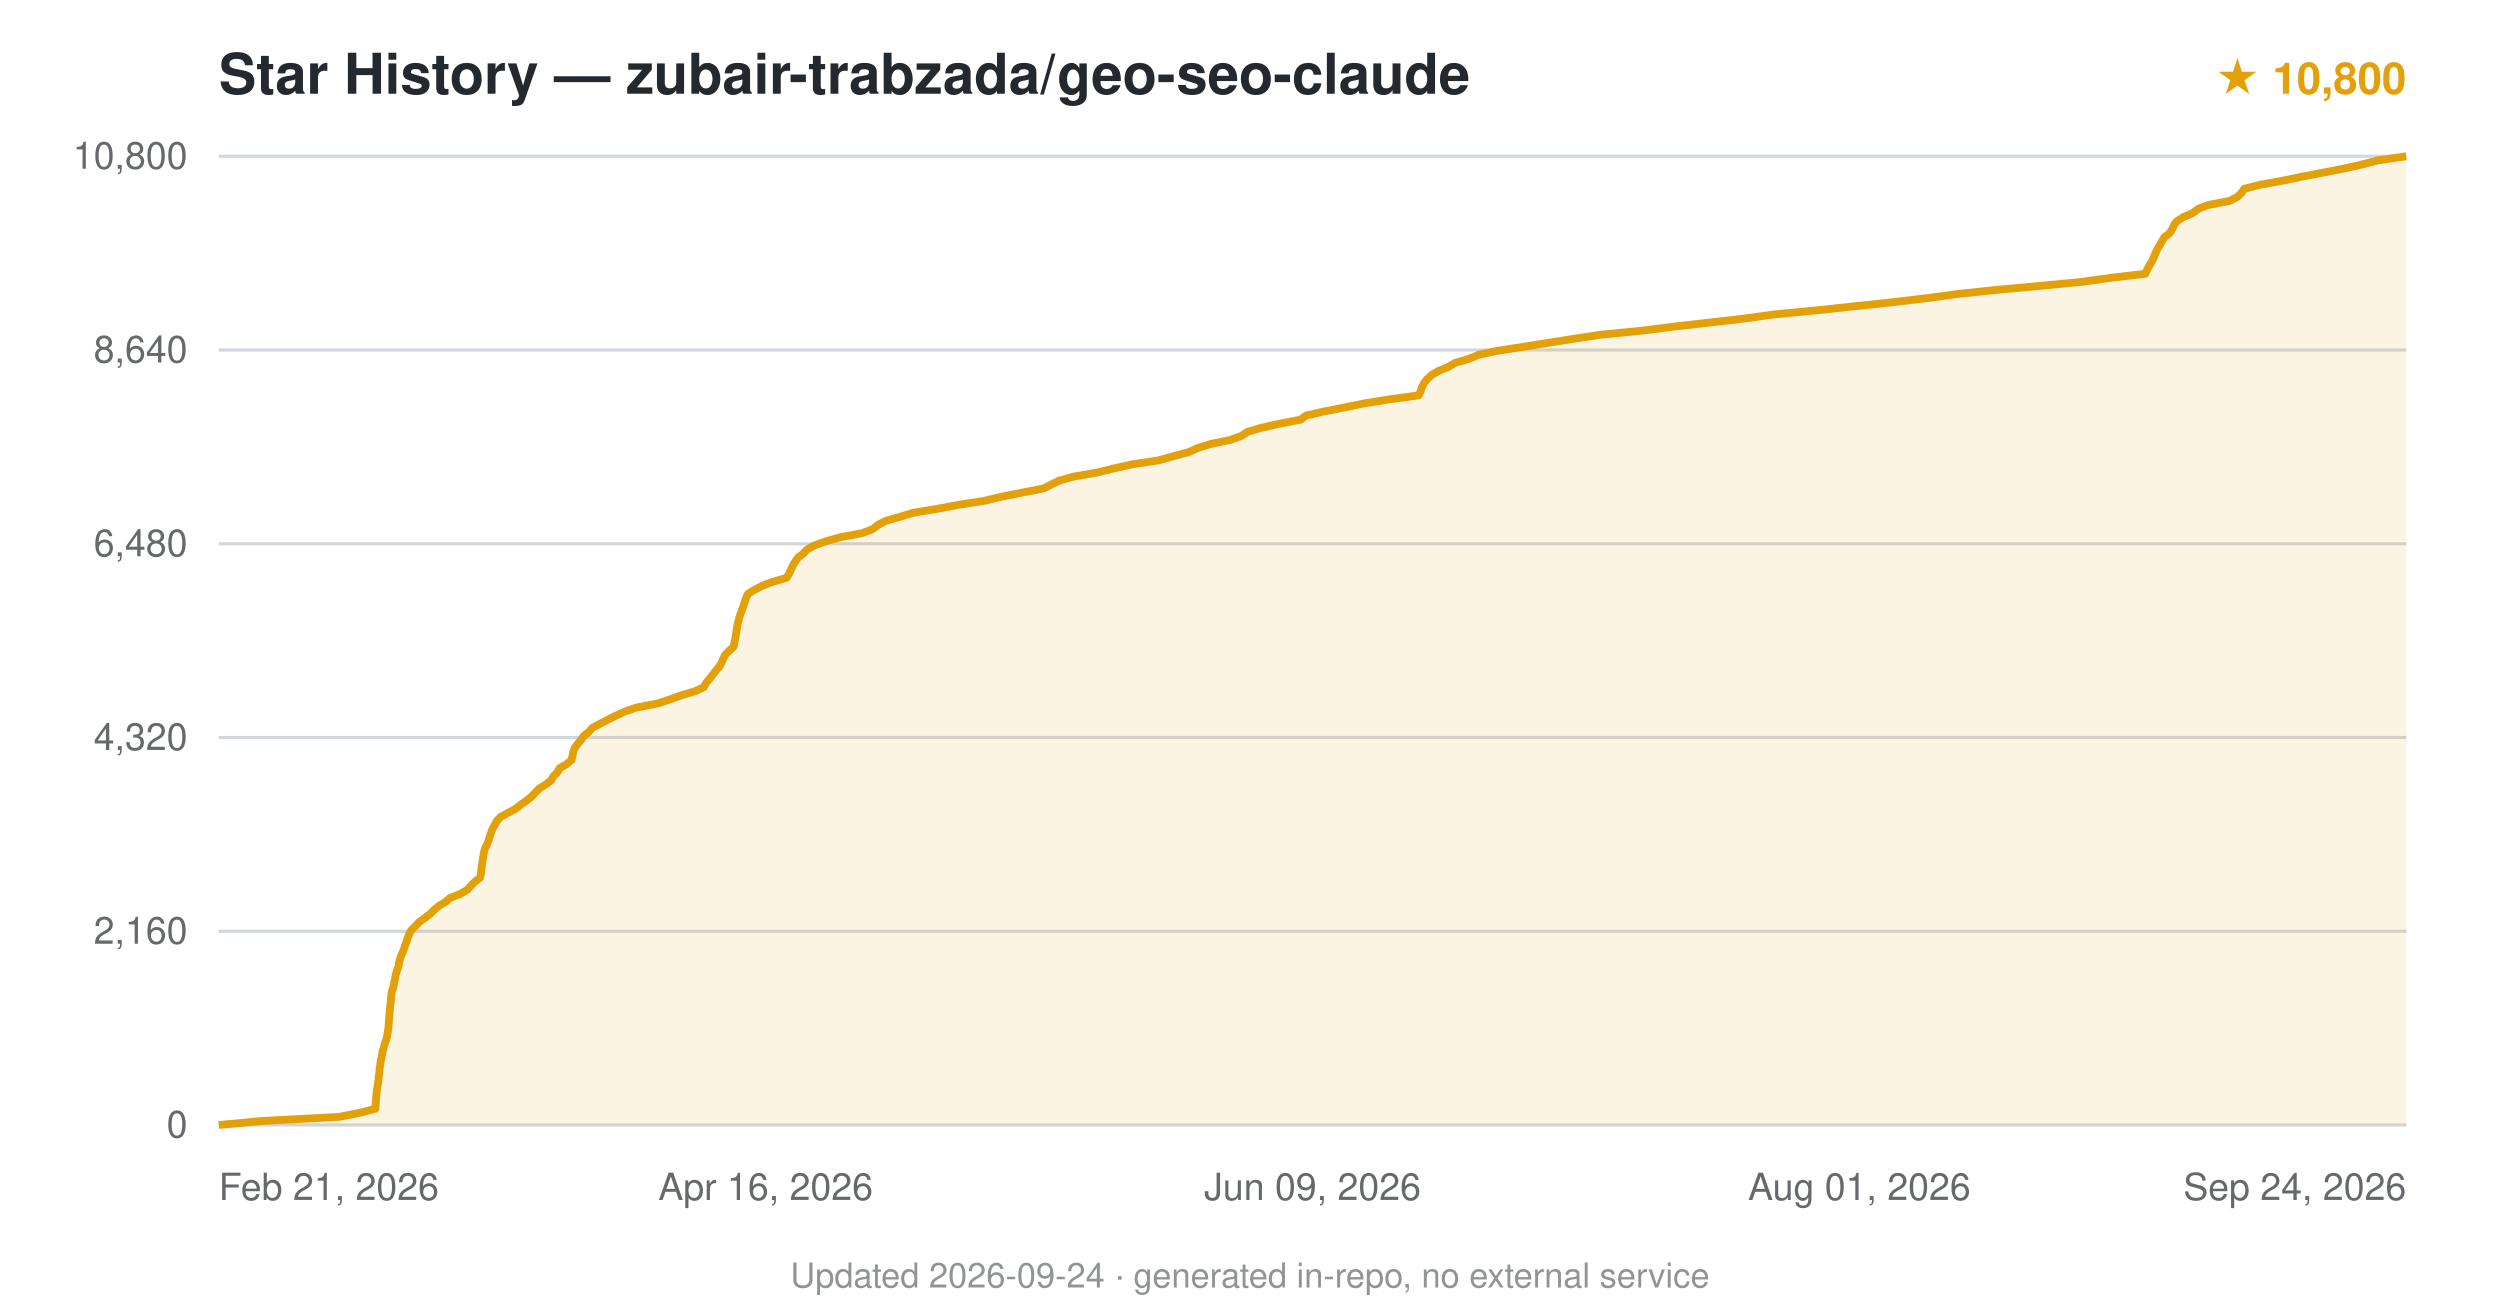
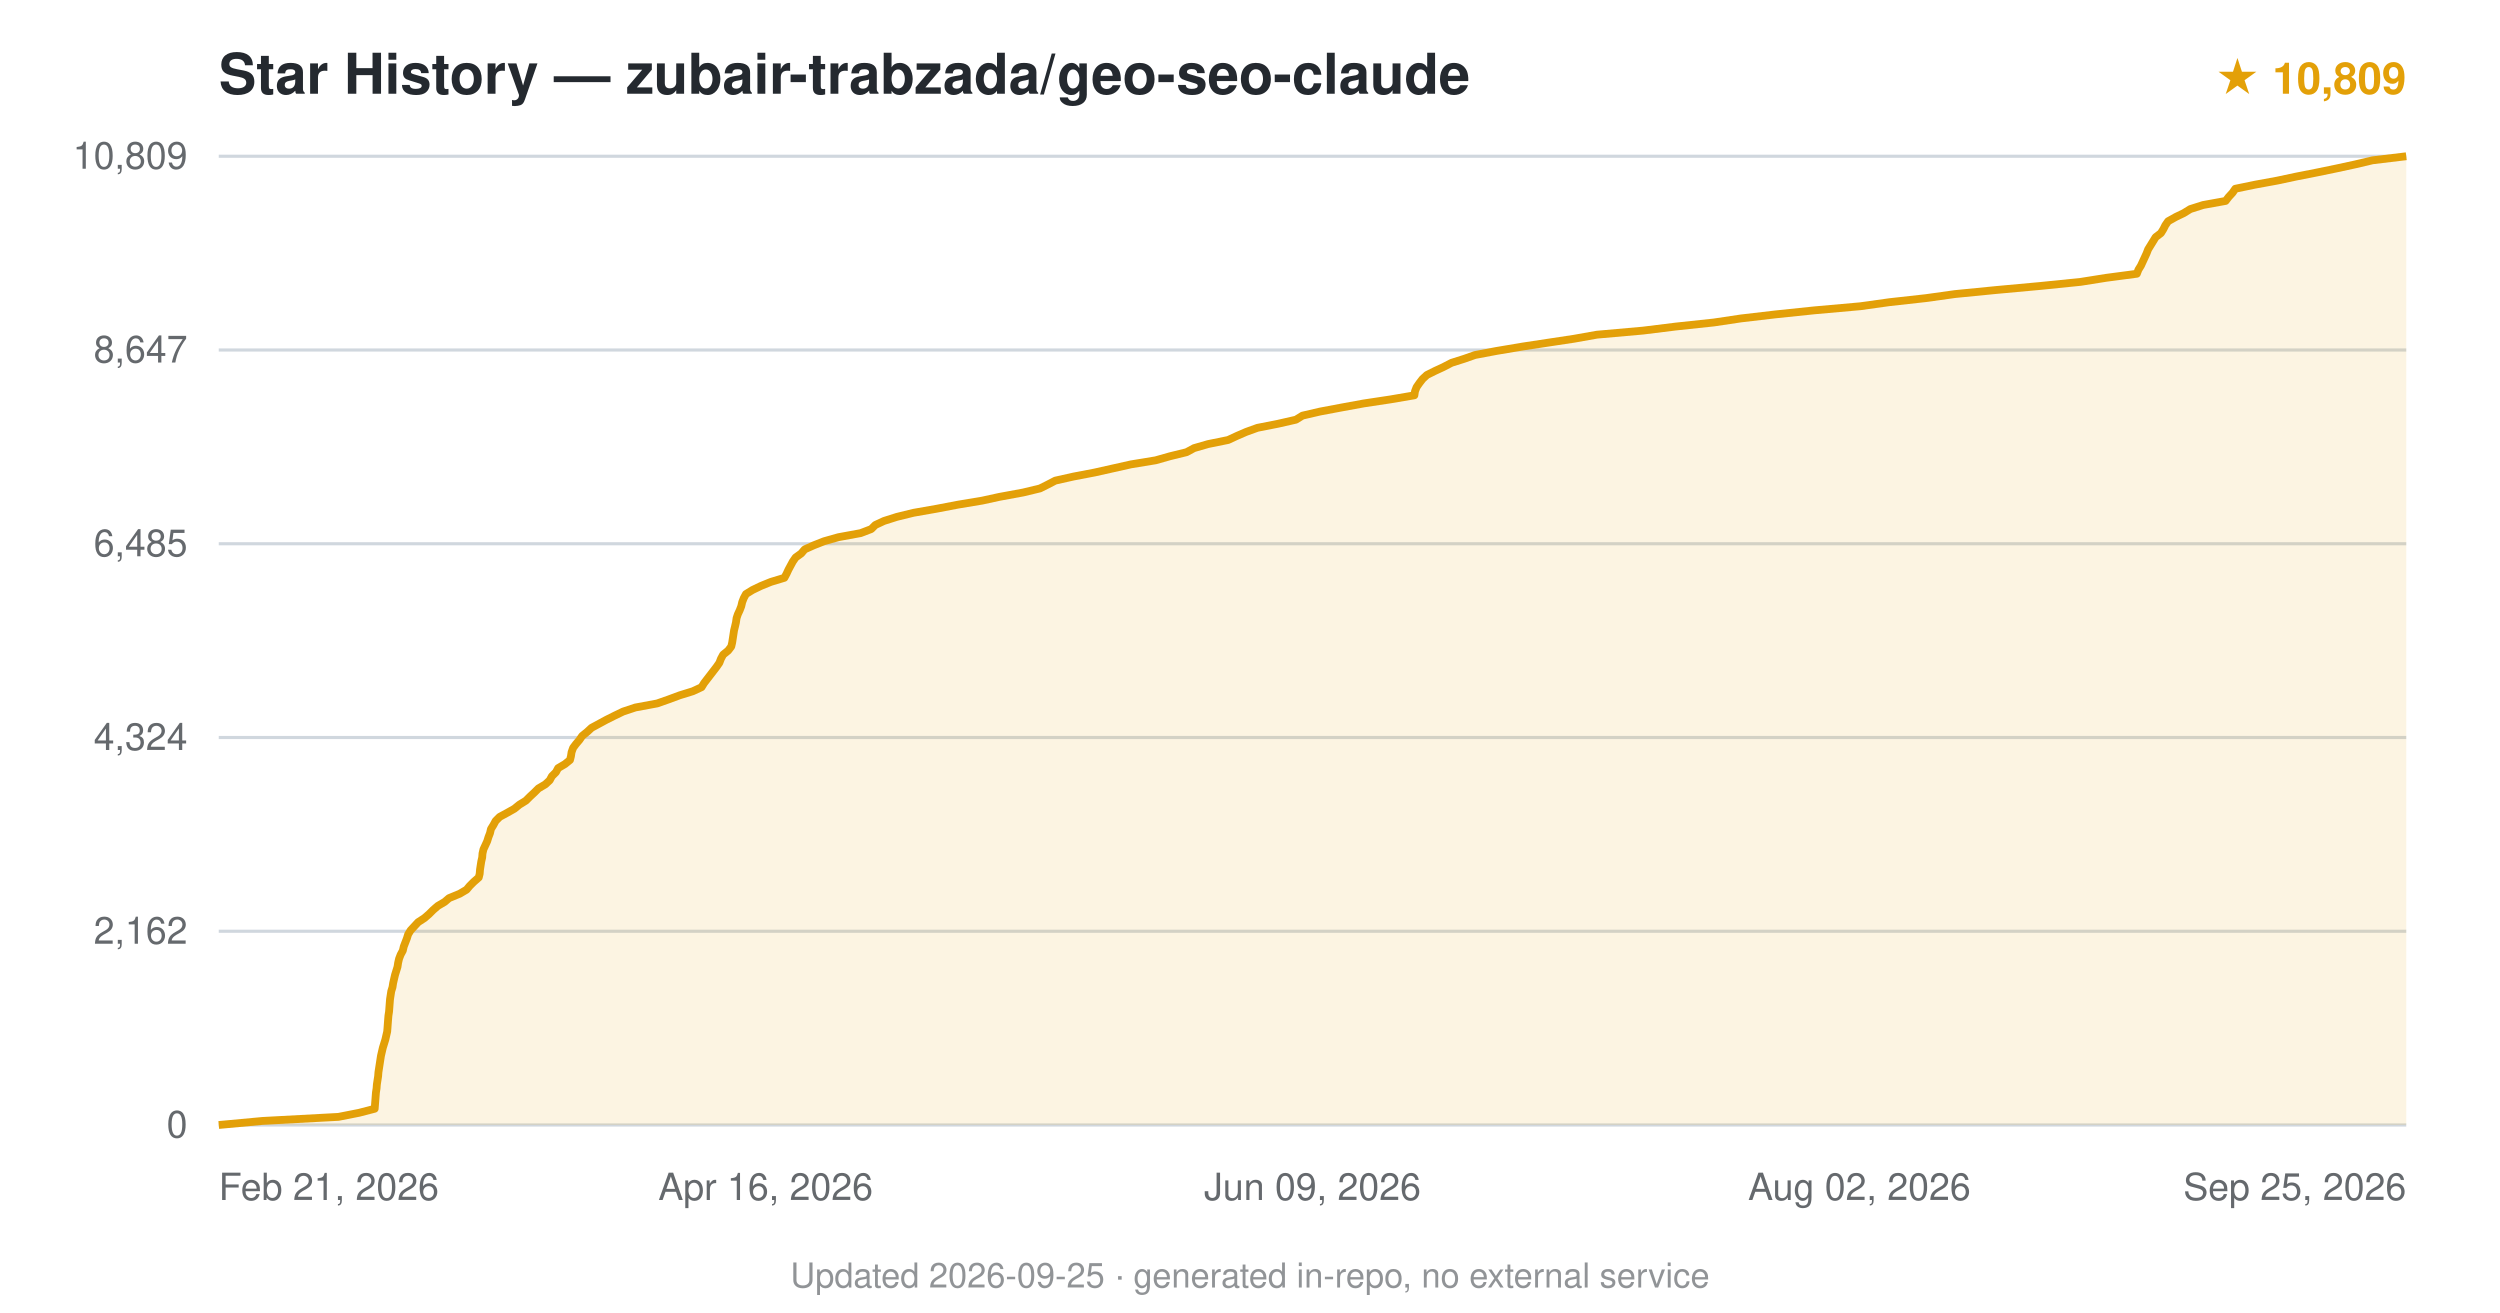
<svg xmlns="http://www.w3.org/2000/svg" viewBox="0 0 800 420" font-family="-apple-system,BlinkMacSystemFont,'Segoe UI',Helvetica,Arial,sans-serif">
  <text x="70" y="30" font-size="18" font-weight="600" fill="#24292f">Star History — zubair-trabzada/geo-seo-claude</text>
-   <text x="770" y="30" text-anchor="end" font-size="14" fill="#e3a008" font-weight="600">★ 10,800</text>
+   <text x="770" y="30" text-anchor="end" font-size="14" fill="#e3a008" font-weight="600">★ 10,809</text>
  <line x1="70" y1="360.0" x2="770" y2="360.0" stroke="#d0d7de" stroke-width="1" />
  <text x="60" y="364.0" text-anchor="end" font-size="12" fill="#24292f" opacity="0.7">0</text>
  <line x1="70" y1="298.0" x2="770" y2="298.0" stroke="#d0d7de" stroke-width="1" />
-   <text x="60" y="302.0" text-anchor="end" font-size="12" fill="#24292f" opacity="0.7">2,160</text>
+   <text x="60" y="302.0" text-anchor="end" font-size="12" fill="#24292f" opacity="0.7">2,162</text>
  <line x1="70" y1="236.0" x2="770" y2="236.0" stroke="#d0d7de" stroke-width="1" />
-   <text x="60" y="240.0" text-anchor="end" font-size="12" fill="#24292f" opacity="0.7">4,320</text>
+   <text x="60" y="240.0" text-anchor="end" font-size="12" fill="#24292f" opacity="0.7">4,324</text>
  <line x1="70" y1="174.0" x2="770" y2="174.0" stroke="#d0d7de" stroke-width="1" />
-   <text x="60" y="178.0" text-anchor="end" font-size="12" fill="#24292f" opacity="0.7">6,480</text>
+   <text x="60" y="178.0" text-anchor="end" font-size="12" fill="#24292f" opacity="0.7">6,485</text>
  <line x1="70" y1="112.0" x2="770" y2="112.0" stroke="#d0d7de" stroke-width="1" />
-   <text x="60" y="116.0" text-anchor="end" font-size="12" fill="#24292f" opacity="0.7">8,640</text>
+   <text x="60" y="116.0" text-anchor="end" font-size="12" fill="#24292f" opacity="0.7">8,647</text>
  <line x1="70" y1="50.0" x2="770" y2="50.0" stroke="#d0d7de" stroke-width="1" />
-   <text x="60" y="54.0" text-anchor="end" font-size="12" fill="#24292f" opacity="0.7">10,800</text>
-   <path d="M70.0,360.0 L84.1,358.7 L108.5,357.4 L115.1,356.1 L120.1,354.8 L120.2,353.5 L120.3,352.2 L120.4,350.9 L120.5,349.6 L120.7,348.3 L120.9,347.0 L121.1,345.7 L121.2,344.4 L121.4,343.1 L121.5,341.8 L121.7,340.5 L121.9,339.2 L122.2,337.9 L122.4,336.6 L122.8,335.3 L123.1,334.0 L123.6,332.7 L123.9,331.4 L124.1,330.1 L124.3,328.9 L124.4,327.5 L124.5,326.2 L124.6,325.0 L124.7,323.7 L124.8,322.4 L125.0,321.0 L125.1,319.8 L125.2,318.5 L125.4,317.2 L125.9,315.9 L126.1,314.6 L126.4,313.3 L126.6,312.0 L127.0,310.7 L127.5,309.4 L127.7,308.1 L128.0,306.8 L128.5,305.5 L129.1,304.2 L129.5,302.9 L130.0,301.6 L130.4,300.3 L130.9,299.0 L131.6,297.7 L132.9,296.4 L134.1,295.1 L135.9,293.8 L137.6,292.5 L138.9,291.2 L140.4,289.9 L142.6,288.6 L143.9,287.4 L147.2,286.1 L149.6,284.7 L150.7,283.4 L151.9,282.2 L153.6,280.9 L153.9,279.6 L154.0,278.3 L154.2,277.0 L154.4,275.7 L154.6,274.4 L154.8,273.1 L155.1,271.8 L155.7,270.5 L156.3,269.2 L156.6,267.9 L157.1,266.6 L157.6,265.3 L158.3,264.0 L159.0,262.7 L160.2,261.4 L162.6,260.1 L165.0,258.8 L166.6,257.5 L168.5,256.2 L170.1,254.9 L171.3,253.6 L172.6,252.3 L174.7,251.0 L176.4,249.7 L177.1,248.4 L178.4,247.1 L179.1,245.8 L181.2,244.6 L182.9,243.2 L183.2,241.9 L183.4,240.7 L183.9,239.4 L184.8,238.1 L185.9,236.8 L186.8,235.5 L188.4,234.2 L189.6,232.9 L192.0,231.6 L194.5,230.3 L197.1,229.0 L199.9,227.7 L203.7,226.4 L210.5,225.1 L214.4,223.8 L218.0,222.5 L222.4,221.2 L225.2,219.9 L225.9,218.6 L227.0,217.3 L228.0,216.0 L229.0,214.7 L230.1,213.4 L230.9,212.1 L231.4,210.8 L232.1,209.5 L233.4,208.2 L234.8,206.9 L235.0,205.6 L235.3,204.3 L235.5,203.0 L235.7,201.8 L235.9,200.4 L236.2,199.1 L236.5,197.9 L236.9,196.6 L237.4,195.3 L237.9,193.9 L238.3,192.7 L238.7,191.4 L239.3,190.1 L241.3,188.8 L243.8,187.5 L247.2,186.2 L251.7,184.9 L252.5,183.6 L253.1,182.3 L253.7,181.0 L254.5,179.7 L255.4,178.4 L257.1,177.1 L258.3,175.8 L260.7,174.5 L264.3,173.2 L268.9,171.9 L275.9,170.6 L279.3,169.3 L280.9,168.0 L283.4,166.7 L287.9,165.4 L292.2,164.1 L300.0,162.8 L306.9,161.5 L314.8,160.3 L320.7,158.9 L327.3,157.6 L333.9,156.3 L336.3,155.1 L338.9,153.8 L343.6,152.5 L351.1,151.2 L356.4,149.9 L362.2,148.6 L370.8,147.3 L375.4,146.0 L380.3,144.7 L383.2,143.4 L387.3,142.1 L393.6,140.8 L397.2,139.5 L399.2,138.2 L403.6,136.9 L409.3,135.6 L416.2,134.3 L417.9,133.0 L423.5,131.7 L430.1,130.4 L436.5,129.1 L444.6,127.8 L454.0,126.5 L454.6,125.2 L455.0,123.9 L455.7,122.6 L456.7,121.3 L458.1,120.0 L460.3,118.7 L463.3,117.5 L465.7,116.1 L470.1,114.8 L473.2,113.5 L478.9,112.3 L487.3,111.0 L496.1,109.6 L503.6,108.4 L512.3,107.1 L525.5,105.8 L535.7,104.5 L547.2,103.2 L558.5,101.9 L567.8,100.6 L581.4,99.3 L593.5,98.0 L605.7,96.7 L616.7,95.4 L626.2,94.1 L638.5,92.8 L652.6,91.5 L666.1,90.2 L675.5,88.9 L686.5,87.6 L687.1,86.3 L687.8,85.0 L688.6,83.7 L689.2,82.4 L689.7,81.1 L690.3,79.8 L691.1,78.5 L691.8,77.2 L692.6,75.9 L694.3,74.6 L695.1,73.3 L695.7,72.0 L696.6,70.8 L698.6,69.5 L701.6,68.2 L703.5,66.8 L706.6,65.6 L713.4,64.3 L716.0,63.0 L717.3,61.7 L718.2,60.4 L723.3,59.1 L730.5,57.8 L736.8,56.5 L743.6,55.2 L750.2,53.9 L756.0,52.6 L761.0,51.3 L770.0,50.0 L770.0,360 L70.0,360 Z" fill="#e3a008" opacity="0.12" />
-   <path d="M70.0,360.0 L84.1,358.7 L108.5,357.4 L115.1,356.1 L120.1,354.8 L120.2,353.5 L120.3,352.2 L120.4,350.9 L120.5,349.6 L120.7,348.3 L120.9,347.0 L121.1,345.7 L121.2,344.4 L121.4,343.1 L121.5,341.8 L121.7,340.5 L121.9,339.2 L122.2,337.9 L122.4,336.6 L122.8,335.3 L123.1,334.0 L123.6,332.7 L123.9,331.4 L124.1,330.1 L124.3,328.9 L124.4,327.5 L124.5,326.2 L124.6,325.0 L124.7,323.7 L124.8,322.4 L125.0,321.0 L125.1,319.8 L125.2,318.5 L125.4,317.2 L125.9,315.9 L126.1,314.6 L126.4,313.3 L126.6,312.0 L127.0,310.7 L127.5,309.4 L127.7,308.1 L128.0,306.8 L128.5,305.5 L129.1,304.2 L129.5,302.9 L130.0,301.6 L130.4,300.3 L130.9,299.0 L131.6,297.7 L132.9,296.4 L134.1,295.1 L135.9,293.8 L137.6,292.5 L138.9,291.2 L140.4,289.9 L142.6,288.6 L143.9,287.4 L147.2,286.1 L149.6,284.7 L150.7,283.4 L151.9,282.2 L153.6,280.9 L153.9,279.6 L154.0,278.3 L154.2,277.0 L154.4,275.7 L154.6,274.4 L154.8,273.1 L155.1,271.8 L155.7,270.5 L156.3,269.2 L156.6,267.9 L157.1,266.6 L157.6,265.3 L158.3,264.0 L159.0,262.7 L160.2,261.4 L162.6,260.1 L165.0,258.8 L166.6,257.5 L168.5,256.2 L170.1,254.9 L171.3,253.6 L172.6,252.3 L174.7,251.0 L176.4,249.7 L177.1,248.4 L178.4,247.1 L179.1,245.8 L181.2,244.6 L182.9,243.2 L183.2,241.9 L183.4,240.7 L183.9,239.4 L184.8,238.1 L185.9,236.8 L186.8,235.5 L188.4,234.2 L189.6,232.9 L192.0,231.6 L194.5,230.3 L197.1,229.0 L199.9,227.7 L203.7,226.4 L210.5,225.1 L214.4,223.8 L218.0,222.5 L222.4,221.2 L225.2,219.9 L225.9,218.6 L227.0,217.3 L228.0,216.0 L229.0,214.7 L230.1,213.4 L230.9,212.1 L231.4,210.8 L232.1,209.5 L233.4,208.2 L234.8,206.9 L235.0,205.6 L235.3,204.3 L235.5,203.0 L235.7,201.8 L235.9,200.4 L236.2,199.1 L236.5,197.9 L236.9,196.6 L237.4,195.3 L237.9,193.9 L238.3,192.7 L238.7,191.4 L239.3,190.1 L241.3,188.8 L243.8,187.5 L247.2,186.2 L251.7,184.9 L252.5,183.6 L253.1,182.3 L253.7,181.0 L254.5,179.7 L255.4,178.4 L257.1,177.1 L258.3,175.8 L260.7,174.5 L264.3,173.2 L268.9,171.9 L275.9,170.6 L279.3,169.3 L280.9,168.0 L283.4,166.7 L287.9,165.4 L292.2,164.1 L300.0,162.8 L306.9,161.5 L314.8,160.3 L320.7,158.9 L327.3,157.6 L333.9,156.3 L336.3,155.1 L338.9,153.8 L343.6,152.5 L351.1,151.2 L356.4,149.9 L362.2,148.6 L370.8,147.3 L375.4,146.0 L380.3,144.7 L383.2,143.4 L387.3,142.1 L393.6,140.8 L397.2,139.5 L399.2,138.2 L403.6,136.9 L409.3,135.6 L416.2,134.3 L417.9,133.0 L423.5,131.7 L430.1,130.4 L436.5,129.1 L444.6,127.8 L454.0,126.5 L454.6,125.2 L455.0,123.9 L455.7,122.6 L456.7,121.3 L458.1,120.0 L460.3,118.7 L463.3,117.5 L465.7,116.1 L470.1,114.8 L473.2,113.5 L478.9,112.3 L487.3,111.0 L496.1,109.6 L503.6,108.4 L512.3,107.1 L525.5,105.8 L535.7,104.5 L547.2,103.2 L558.5,101.9 L567.8,100.6 L581.4,99.3 L593.5,98.0 L605.7,96.7 L616.7,95.4 L626.2,94.1 L638.5,92.8 L652.6,91.5 L666.1,90.2 L675.5,88.9 L686.5,87.6 L687.1,86.3 L687.8,85.0 L688.6,83.7 L689.2,82.4 L689.7,81.1 L690.3,79.8 L691.1,78.5 L691.8,77.2 L692.6,75.9 L694.3,74.6 L695.1,73.3 L695.7,72.0 L696.6,70.8 L698.6,69.5 L701.6,68.2 L703.5,66.8 L706.6,65.6 L713.4,64.3 L716.0,63.0 L717.3,61.7 L718.2,60.4 L723.3,59.1 L730.5,57.8 L736.8,56.5 L743.6,55.2 L750.2,53.9 L756.0,52.6 L761.0,51.3 L770.0,50.0" fill="none" stroke="#e3a008" stroke-width="2.5" stroke-linejoin="round" />
+   <text x="60" y="54.0" text-anchor="end" font-size="12" fill="#24292f" opacity="0.7">10,809</text>
+   <path d="M70.0,360.0 L84.0,358.7 L108.3,357.4 L114.9,356.1 L119.9,354.8 L120.0,353.5 L120.1,352.2 L120.2,350.9 L120.3,349.6 L120.5,348.3 L120.6,347.0 L120.8,345.7 L121.0,344.4 L121.1,343.1 L121.3,341.8 L121.5,340.5 L121.7,339.2 L121.9,337.9 L122.2,336.6 L122.5,335.3 L122.9,334.0 L123.3,332.7 L123.6,331.4 L123.9,330.1 L124.0,328.9 L124.1,327.5 L124.2,326.2 L124.3,325.0 L124.5,323.7 L124.6,322.4 L124.7,321.1 L124.8,319.8 L125.0,318.5 L125.2,317.2 L125.6,315.9 L125.8,314.6 L126.1,313.3 L126.4,312.0 L126.8,310.7 L127.2,309.4 L127.4,308.1 L127.7,306.8 L128.2,305.5 L128.9,304.2 L129.2,302.9 L129.7,301.6 L130.2,300.3 L130.6,299.0 L131.4,297.7 L132.6,296.4 L133.8,295.1 L135.8,293.8 L137.3,292.5 L138.6,291.2 L140.1,289.9 L142.3,288.6 L143.7,287.4 L147.1,286.0 L149.3,284.7 L150.3,283.5 L151.6,282.2 L153.2,280.8 L153.5,279.6 L153.6,278.3 L153.8,277.0 L154.0,275.7 L154.3,274.4 L154.4,273.1 L154.7,271.8 L155.3,270.5 L155.9,269.2 L156.3,267.9 L156.8,266.6 L157.1,265.3 L157.9,264.0 L158.6,262.7 L159.9,261.4 L162.3,260.1 L164.6,258.8 L166.2,257.5 L168.3,256.2 L169.6,254.9 L171.0,253.6 L172.3,252.3 L174.5,251.0 L175.9,249.7 L176.6,248.4 L177.9,247.1 L178.6,245.8 L180.8,244.5 L182.4,243.2 L182.7,242.0 L182.9,240.7 L183.4,239.3 L184.3,238.1 L185.4,236.8 L186.3,235.5 L187.9,234.2 L189.3,232.9 L191.7,231.6 L194.1,230.3 L196.7,229.0 L199.4,227.7 L203.3,226.4 L210.3,225.1 L214.0,223.8 L217.5,222.5 L221.7,221.2 L224.5,219.9 L225.3,218.6 L226.3,217.3 L227.3,216.0 L228.3,214.7 L229.3,213.4 L230.2,212.1 L230.7,210.8 L231.4,209.5 L233.0,208.2 L234.0,206.9 L234.3,205.6 L234.5,204.3 L234.7,203.0 L234.9,201.7 L235.2,200.5 L235.5,199.2 L235.7,197.8 L236.1,196.6 L236.7,195.3 L237.2,194.0 L237.5,192.7 L238.0,191.4 L238.7,190.1 L240.8,188.8 L243.5,187.5 L246.7,186.2 L251.0,184.9 L251.7,183.6 L252.3,182.3 L253.0,181.0 L253.7,179.7 L254.6,178.4 L256.4,177.1 L257.5,175.8 L260.4,174.5 L263.7,173.2 L268.3,171.9 L275.4,170.6 L278.8,169.3 L280.1,168.0 L282.9,166.7 L287.0,165.4 L292.3,164.1 L299.7,162.8 L306.5,161.5 L314.3,160.2 L319.8,159.0 L327.4,157.6 L332.8,156.3 L335.2,155.1 L337.7,153.8 L343.5,152.5 L350.3,151.2 L356.1,149.9 L361.9,148.6 L369.8,147.3 L374.4,146.0 L379.7,144.7 L382.1,143.4 L386.6,142.1 L393.0,140.8 L395.8,139.5 L398.8,138.2 L402.4,136.9 L409.0,135.6 L414.7,134.3 L416.8,133.0 L422.4,131.7 L429.3,130.4 L436.4,129.1 L445.0,127.8 L452.6,126.5 L452.8,125.2 L453.3,123.9 L454.2,122.6 L455.2,121.3 L456.6,120.0 L459.2,118.7 L461.8,117.5 L464.5,116.1 L468.6,114.8 L472.0,113.6 L478.9,112.3 L487.2,110.9 L495.1,109.7 L503.7,108.4 L511.0,107.1 L525.7,105.8 L536.2,104.5 L548.4,103.2 L557.1,101.9 L568.2,100.6 L580.7,99.3 L595.3,98.0 L604.6,96.7 L616.3,95.4 L625.6,94.1 L638.8,92.8 L653.0,91.5 L665.8,90.2 L674.0,88.9 L683.8,87.6 L684.3,86.3 L685.1,85.0 L685.7,83.7 L686.3,82.4 L686.9,81.1 L687.4,79.8 L688.2,78.5 L689.0,77.2 L689.8,75.9 L691.5,74.6 L692.3,73.3 L692.9,72.1 L693.8,70.8 L696.3,69.4 L698.8,68.2 L700.9,66.9 L705.0,65.6 L712.2,64.3 L713.2,63.0 L714.4,61.7 L715.3,60.4 L721.6,59.1 L728.7,57.8 L734.8,56.5 L741.4,55.2 L747.7,53.9 L753.7,52.6 L759.2,51.3 L770.0,50.0 L770.0,360 L70.0,360 Z" fill="#e3a008" opacity="0.12" />
+   <path d="M70.0,360.0 L84.0,358.7 L108.3,357.4 L114.9,356.1 L119.9,354.8 L120.0,353.5 L120.1,352.2 L120.2,350.9 L120.3,349.6 L120.5,348.3 L120.6,347.0 L120.8,345.7 L121.0,344.4 L121.1,343.1 L121.3,341.8 L121.5,340.5 L121.7,339.2 L121.9,337.9 L122.2,336.6 L122.5,335.3 L122.9,334.0 L123.3,332.7 L123.6,331.4 L123.9,330.1 L124.0,328.9 L124.1,327.5 L124.2,326.2 L124.3,325.0 L124.5,323.7 L124.6,322.4 L124.7,321.1 L124.8,319.8 L125.0,318.5 L125.2,317.2 L125.6,315.9 L125.8,314.6 L126.1,313.3 L126.4,312.0 L126.8,310.7 L127.2,309.4 L127.4,308.1 L127.7,306.8 L128.2,305.5 L128.9,304.2 L129.2,302.9 L129.7,301.6 L130.2,300.3 L130.6,299.0 L131.4,297.7 L132.6,296.4 L133.8,295.1 L135.8,293.8 L137.3,292.5 L138.6,291.2 L140.1,289.9 L142.3,288.6 L143.7,287.4 L147.1,286.0 L149.3,284.7 L150.3,283.5 L151.6,282.2 L153.2,280.8 L153.5,279.6 L153.6,278.3 L153.8,277.0 L154.0,275.7 L154.3,274.4 L154.4,273.1 L154.7,271.8 L155.3,270.5 L155.9,269.2 L156.3,267.9 L156.8,266.6 L157.1,265.3 L157.9,264.0 L158.6,262.7 L159.9,261.4 L162.3,260.1 L164.6,258.8 L166.2,257.5 L168.3,256.2 L169.6,254.9 L171.0,253.6 L172.3,252.3 L174.5,251.0 L175.9,249.7 L176.6,248.4 L177.9,247.1 L178.6,245.8 L180.8,244.5 L182.4,243.2 L182.7,242.0 L182.9,240.7 L183.4,239.3 L184.3,238.1 L185.4,236.8 L186.3,235.5 L187.9,234.2 L189.3,232.9 L191.7,231.6 L194.1,230.3 L196.7,229.0 L199.4,227.7 L203.3,226.4 L210.3,225.1 L214.0,223.8 L217.5,222.5 L221.7,221.2 L224.5,219.9 L225.3,218.6 L226.3,217.3 L227.3,216.0 L228.3,214.7 L229.3,213.4 L230.2,212.1 L230.7,210.8 L231.4,209.5 L233.0,208.2 L234.0,206.9 L234.3,205.6 L234.5,204.3 L234.7,203.0 L234.9,201.7 L235.2,200.5 L235.5,199.2 L235.7,197.8 L236.1,196.6 L236.7,195.3 L237.2,194.0 L237.5,192.7 L238.0,191.4 L238.7,190.1 L240.8,188.8 L243.5,187.5 L246.7,186.2 L251.0,184.9 L251.7,183.6 L252.3,182.3 L253.0,181.0 L253.7,179.7 L254.6,178.4 L256.4,177.1 L257.5,175.8 L260.4,174.5 L263.7,173.2 L268.3,171.9 L275.4,170.6 L278.8,169.3 L280.1,168.0 L282.9,166.7 L287.0,165.4 L292.3,164.1 L299.7,162.8 L306.5,161.5 L314.3,160.2 L319.8,159.0 L327.4,157.6 L332.8,156.3 L335.2,155.1 L337.7,153.8 L343.5,152.5 L350.3,151.2 L356.1,149.9 L361.9,148.6 L369.8,147.3 L374.4,146.0 L379.7,144.7 L382.1,143.4 L386.6,142.1 L393.0,140.8 L395.8,139.5 L398.8,138.2 L402.4,136.9 L409.0,135.6 L414.7,134.3 L416.8,133.0 L422.4,131.7 L429.3,130.4 L436.4,129.1 L445.0,127.8 L452.6,126.5 L452.8,125.2 L453.3,123.9 L454.2,122.6 L455.2,121.3 L456.6,120.0 L459.2,118.7 L461.8,117.5 L464.5,116.1 L468.6,114.8 L472.0,113.6 L478.9,112.3 L487.2,110.9 L495.1,109.7 L503.7,108.4 L511.0,107.1 L525.7,105.8 L536.2,104.5 L548.4,103.2 L557.1,101.9 L568.2,100.6 L580.7,99.3 L595.3,98.0 L604.6,96.7 L616.3,95.4 L625.6,94.1 L638.8,92.8 L653.0,91.5 L665.8,90.2 L674.0,88.9 L683.8,87.6 L684.3,86.3 L685.1,85.0 L685.7,83.7 L686.3,82.4 L686.9,81.1 L687.4,79.8 L688.2,78.5 L689.0,77.2 L689.8,75.9 L691.5,74.6 L692.3,73.3 L692.9,72.1 L693.8,70.8 L696.3,69.4 L698.8,68.2 L700.9,66.9 L705.0,65.6 L712.2,64.3 L713.2,63.0 L714.4,61.7 L715.3,60.4 L721.6,59.1 L728.7,57.8 L734.8,56.5 L741.4,55.2 L747.7,53.9 L753.7,52.6 L759.2,51.3 L770.0,50.0" fill="none" stroke="#e3a008" stroke-width="2.5" stroke-linejoin="round" />
  <text x="70.0" y="384" text-anchor="start" font-size="12" fill="#24292f" opacity="0.7">Feb 21, 2026</text>
  <text x="245.0" y="384" text-anchor="middle" font-size="12" fill="#24292f" opacity="0.7">Apr 16, 2026</text>
  <text x="420.0" y="384" text-anchor="middle" font-size="12" fill="#24292f" opacity="0.7">Jun 09, 2026</text>
-   <text x="595.0" y="384" text-anchor="middle" font-size="12" fill="#24292f" opacity="0.7">Aug 01, 2026</text>
-   <text x="770.0" y="384" text-anchor="end" font-size="12" fill="#24292f" opacity="0.7">Sep 24, 2026</text>
-   <text x="400.0" y="412" text-anchor="middle" font-size="11" fill="#24292f" opacity="0.5">Updated 2026-09-24 · generated in-repo, no external service</text>
+   <text x="595.0" y="384" text-anchor="middle" font-size="12" fill="#24292f" opacity="0.7">Aug 02, 2026</text>
+   <text x="770.0" y="384" text-anchor="end" font-size="12" fill="#24292f" opacity="0.7">Sep 25, 2026</text>
+   <text x="400.0" y="412" text-anchor="middle" font-size="11" fill="#24292f" opacity="0.5">Updated 2026-09-25 · generated in-repo, no external service</text>
</svg>
